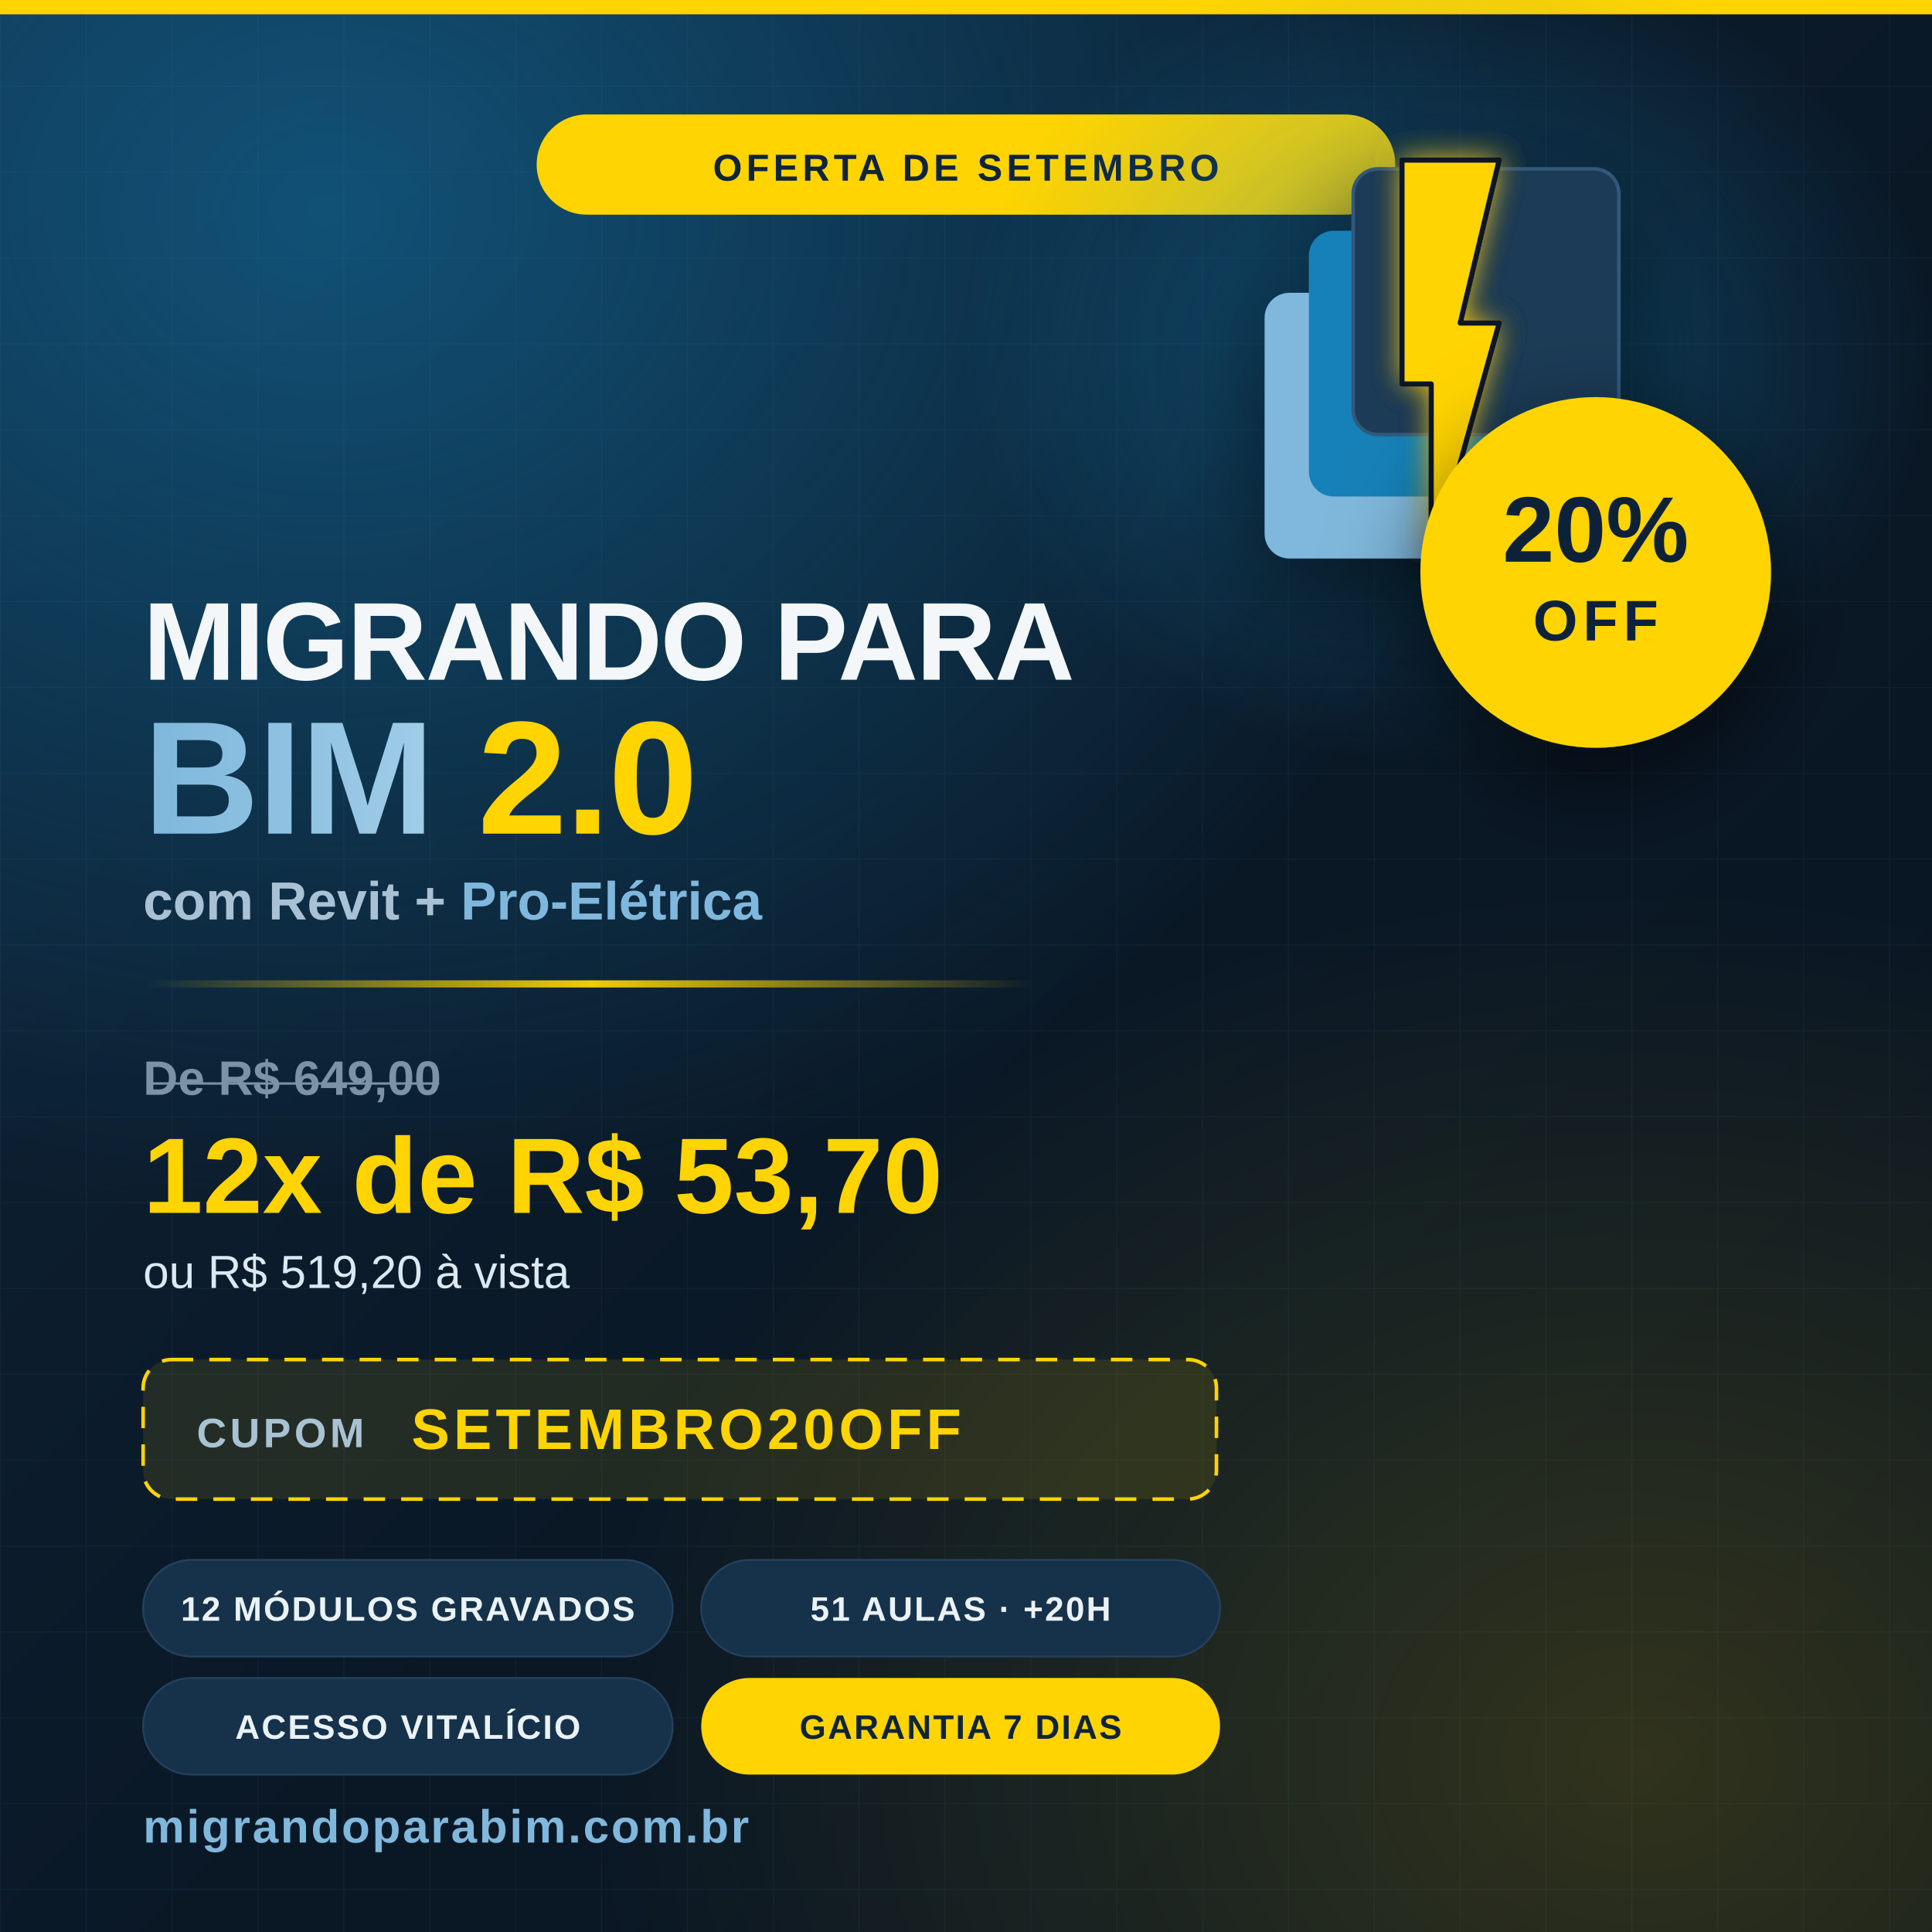
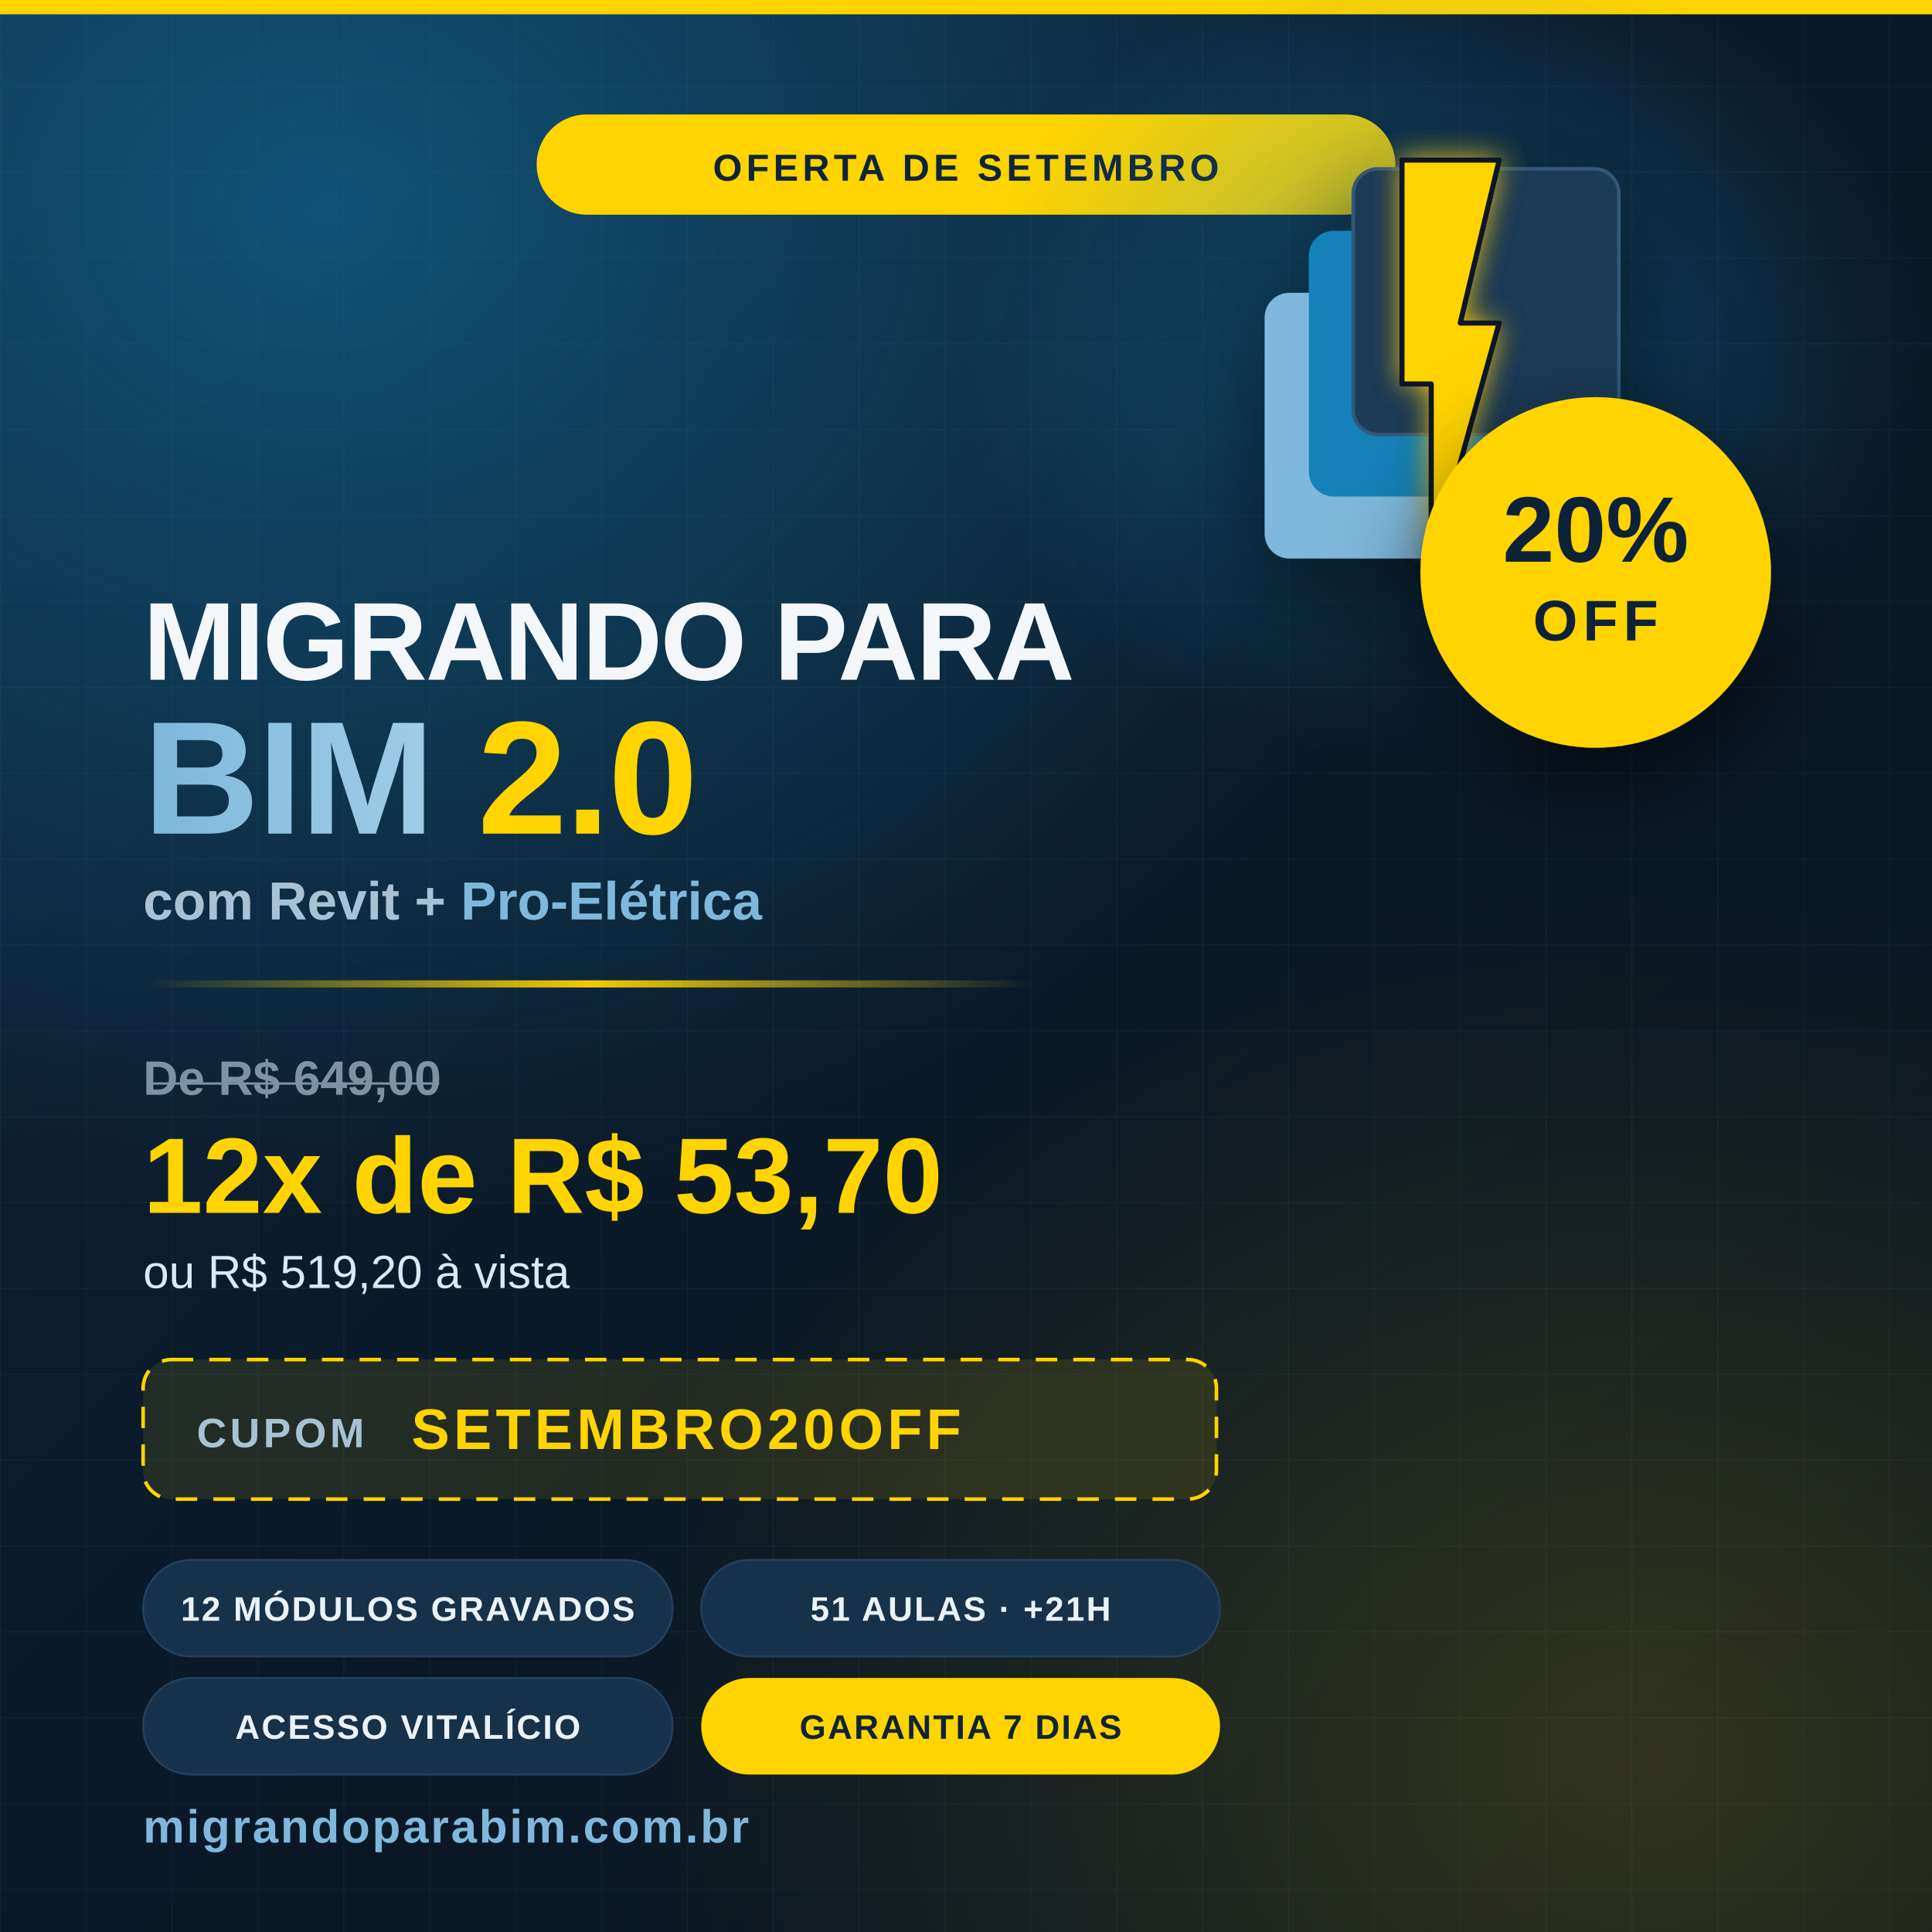
<svg xmlns="http://www.w3.org/2000/svg" viewBox="0 0 1080 1080" width="1080" height="1080" role="img" aria-label="Migrando para BIM 2.0 — oferta de setembro com 20% de desconto">
  <defs>
    <linearGradient id="bg" x1="0" y1="0" x2="1" y2="1">
      <stop offset="0" stop-color="#0f2439" />
      <stop offset="0.55" stop-color="#0a1826" />
      <stop offset="1" stop-color="#081320" />
    </linearGradient>
    <radialGradient id="glowBlue" cx="0.5" cy="0.5" r="0.5">
      <stop offset="0" stop-color="#1481b8" stop-opacity="0.5" />
      <stop offset="1" stop-color="#1481b8" stop-opacity="0" />
    </radialGradient>
    <radialGradient id="glowWarm" cx="0.5" cy="0.5" r="0.5">
      <stop offset="0" stop-color="#ffd400" stop-opacity="0.16" />
      <stop offset="1" stop-color="#ffd400" stop-opacity="0" />
    </radialGradient>
    <pattern id="grid" width="48" height="48" patternUnits="userSpaceOnUse">
      <path d="M48 0H0V48" fill="none" stroke="#7fb8dc" stroke-opacity="0.06" stroke-width="1" />
    </pattern>
    <linearGradient id="bimGrad" x1="0" y1="0" x2="1" y2="0">
      <stop offset="0" stop-color="#7fb8dc" />
      <stop offset="1" stop-color="#bfe0f2" />
    </linearGradient>
    <linearGradient id="ruleGrad" x1="0" y1="0" x2="1" y2="0">
      <stop offset="0" stop-color="#ffd400" stop-opacity="0" />
      <stop offset="0.5" stop-color="#ffd400" stop-opacity="0.95" />
      <stop offset="1" stop-color="#ffd400" stop-opacity="0" />
    </linearGradient>
    <filter id="softShadow" x="-30%" y="-30%" width="160%" height="160%">
      <feDropShadow dx="0" dy="18" stdDeviation="26" flood-color="#000000" flood-opacity="0.55" />
    </filter>
    <filter id="boltGlow" x="-70%" y="-70%" width="240%" height="240%">
      <feGaussianBlur stdDeviation="8" result="b" />
      <feMerge>
        <feMergeNode in="b" />
        <feMergeNode in="SourceGraphic" />
      </feMerge>
    </filter>
  </defs>
  <rect width="1080" height="1080" fill="url(#bg)" />
  <rect width="1080" height="1080" fill="url(#grid)" />
  <ellipse cx="180" cy="120" rx="680" ry="560" fill="url(#glowBlue)" />
  <ellipse cx="920" cy="980" rx="600" ry="480" fill="url(#glowWarm)" />
  <rect x="0" y="0" width="1080" height="8" fill="#ffd400" />
  <g transform="translate(300,64)">
    <rect x="0" y="0" width="480" height="56" rx="28" fill="#ffd400" />
    <text x="240" y="37" text-anchor="middle" font-family="Montserrat, Poppins, 'Segoe UI', Arial, sans-serif" font-weight="800" font-size="21" letter-spacing="2.3" fill="#0f2439">OFERTA DE SETEMBRO</text>
  </g>
  <ellipse cx="810" cy="200" rx="270" ry="230" fill="url(#glowBlue)" opacity="0.9" />
  <g transform="translate(692.9,79.8) scale(1.1)" filter="url(#softShadow)">
    <g transform="matrix(0.9,0,0,0.9,-5.23467,-4.728774)">
      <rect x="20" y="90" width="150" height="150" rx="14" fill="#7fb8dc" />
      <rect x="45" y="55" width="150" height="150" rx="14" fill="#1481b8" />
      <rect x="70" y="20" width="150" height="150" rx="14" fill="#1b3a56" stroke="#33587a" stroke-width="2" />
      <path d="M 97.5,15 V 141.5 H 114 V 245 l 38.5,-138 h -22 l 22,-92 z" fill="#ffd400" stroke="#0a1826" stroke-width="3" stroke-linejoin="round" filter="url(#boltGlow)" />
    </g>
  </g>
  <g transform="translate(892,320)" filter="url(#softShadow)">
    <circle r="98" fill="#ffd400" />
    <text x="0" y="-6" text-anchor="middle" font-family="Montserrat, Poppins, 'Segoe UI', Arial, sans-serif" font-weight="800" font-size="52" fill="#0f2439">20%</text>
    <text x="0" y="38" text-anchor="middle" font-family="Montserrat, Poppins, 'Segoe UI', Arial, sans-serif" font-weight="800" font-size="32" letter-spacing="3" fill="#0f2439">OFF</text>
  </g>
  <g font-family="Montserrat, Poppins, 'Segoe UI', Arial, sans-serif" font-weight="800" letter-spacing="-1">
    <text x="80" y="380" font-size="62" fill="#f4f7fa">MIGRANDO PARA</text>
    <text x="80" y="466" font-size="90" fill="url(#bimGrad)">BIM <tspan fill="#ffd400">2.0</tspan>
    </text>
  </g>
  <text x="80" y="514" font-family="Montserrat, Poppins, 'Segoe UI', Arial, sans-serif" font-weight="600" font-size="30" fill="#a9c2d3">com Revit + <tspan fill="#7fb8dc">Pro-Elétrica</tspan>
  </text>
  <rect x="80" y="548" width="500" height="4" rx="2" fill="url(#ruleGrad)" />
  <text x="80" y="612" font-family="Montserrat, Poppins, 'Segoe UI', Arial, sans-serif" font-weight="600" font-size="27" fill="#7c93a5" text-decoration="line-through">De R$ 649,00</text>
  <text x="80" y="678" font-family="Montserrat, Poppins, 'Segoe UI', Arial, sans-serif" font-weight="800" font-size="60" fill="#ffd400">12x de R$ 53,70</text>
  <text x="80" y="720" font-family="Montserrat, Poppins, 'Segoe UI', Arial, sans-serif" font-weight="500" font-size="26" fill="#dbe9f4">ou R$ 519,20 à vista</text>
  <g transform="translate(80,760)">
    <rect x="0" y="0" width="600" height="78" rx="16" fill="#ffd400" fill-opacity="0.1" stroke="#ffd400" stroke-width="2" stroke-dasharray="12 9" />
    <text x="30" y="49" font-family="Montserrat, Poppins, 'Segoe UI', Arial, sans-serif" font-weight="600" font-size="23" letter-spacing="2" fill="#a9c2d3">CUPOM</text>
    <text x="150" y="50" font-family="Montserrat, Poppins, 'Segoe UI', Arial, sans-serif" font-weight="800" font-size="32" letter-spacing="2.2" fill="#ffd400">SETEMBRO20OFF</text>
  </g>
  <g font-family="Montserrat, Poppins, 'Segoe UI', Arial, sans-serif" font-weight="700" font-size="19" letter-spacing="1">
    <g transform="translate(80,872)">
      <rect width="296" height="54" rx="27" fill="#16324a" stroke="#24425e" />
      <text x="148" y="34" text-anchor="middle" fill="#eaf2f8">12 MÓDULOS GRAVADOS</text>
    </g>
    <g transform="translate(392,872)">
      <rect width="290" height="54" rx="27" fill="#16324a" stroke="#24425e" />
-       <text x="145" y="34" text-anchor="middle" fill="#eaf2f8">51 AULAS · +20H</text>
+       <text x="145" y="34" text-anchor="middle" fill="#eaf2f8">51 AULAS · +21H</text>
    </g>
  </g>
  <g font-family="Montserrat, Poppins, 'Segoe UI', Arial, sans-serif" font-weight="700" font-size="19" letter-spacing="1">
    <g transform="translate(80,938)">
      <rect width="296" height="54" rx="27" fill="#16324a" stroke="#24425e" />
      <text x="148" y="34" text-anchor="middle" fill="#eaf2f8">ACESSO VITALÍCIO</text>
    </g>
    <g transform="translate(392,938)">
      <rect width="290" height="54" rx="27" fill="#ffd400" />
      <text x="145" y="34" text-anchor="middle" fill="#0f2439">GARANTIA 7 DIAS</text>
    </g>
  </g>
  <text x="80" y="1030" text-anchor="start" font-family="Montserrat, Poppins, 'Segoe UI', Arial, sans-serif" font-weight="700" font-size="26" letter-spacing="1.2" fill="#7fb8dc">migrandoparabim.com.br</text>
</svg>
